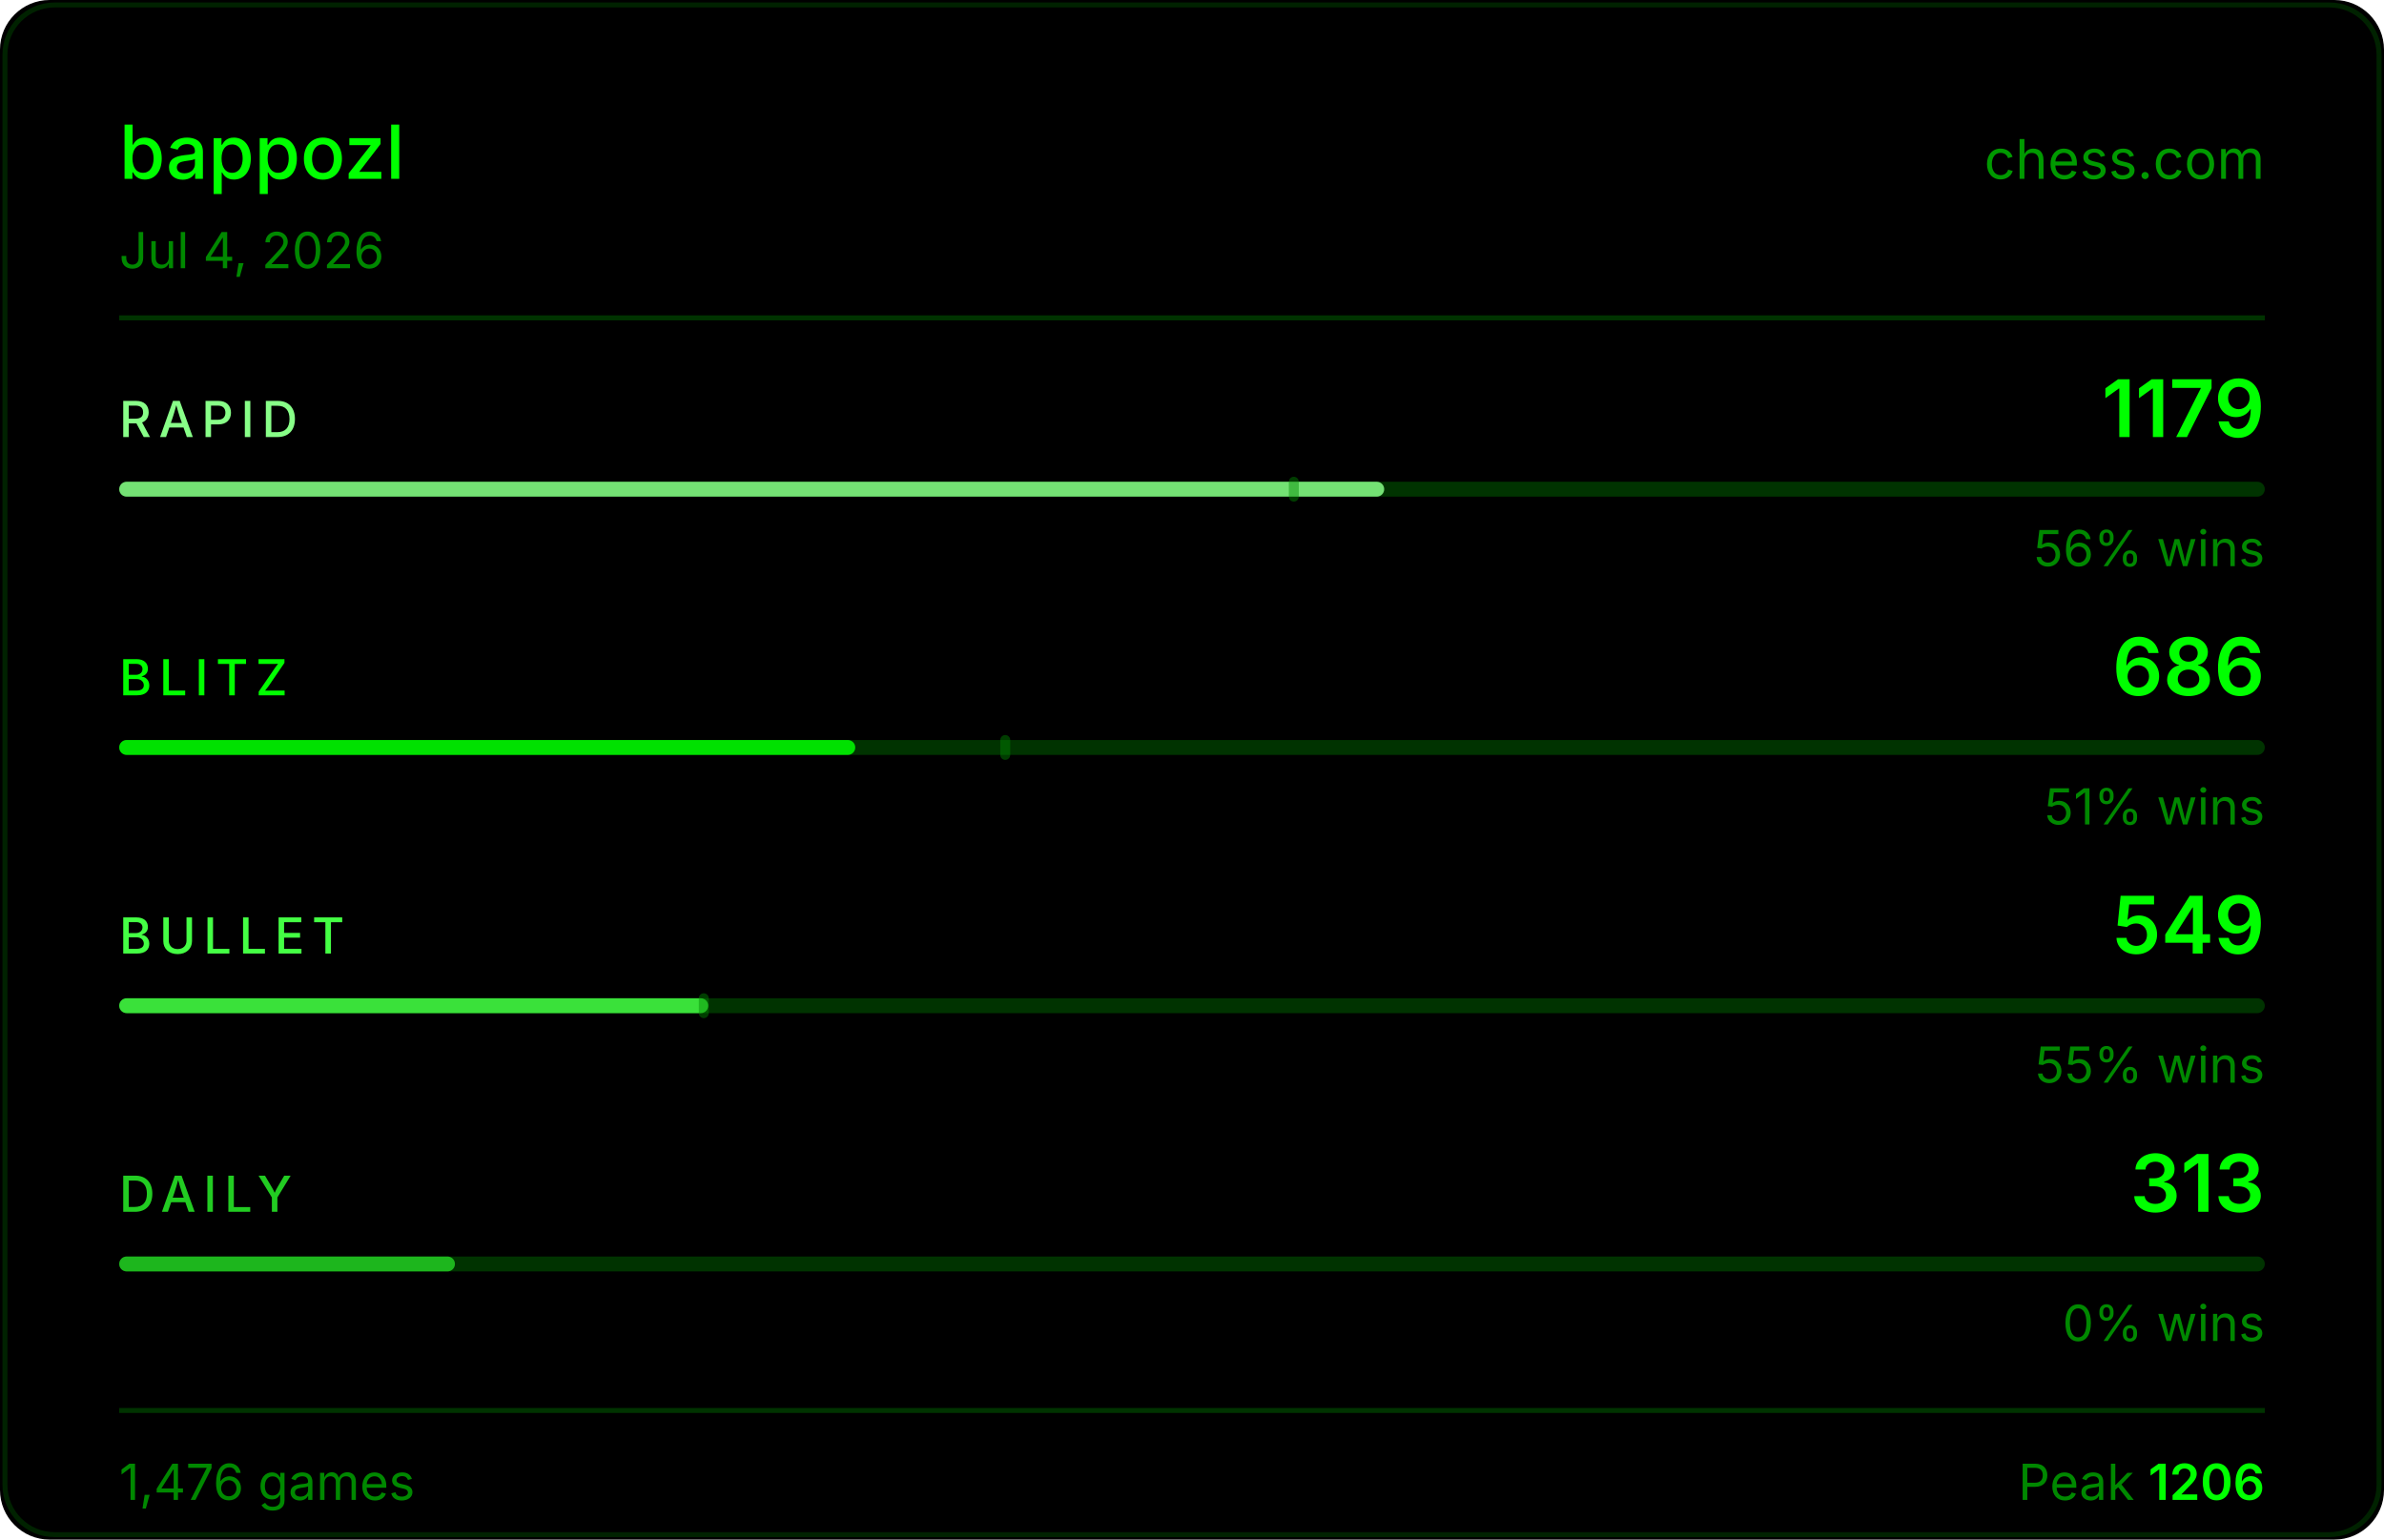
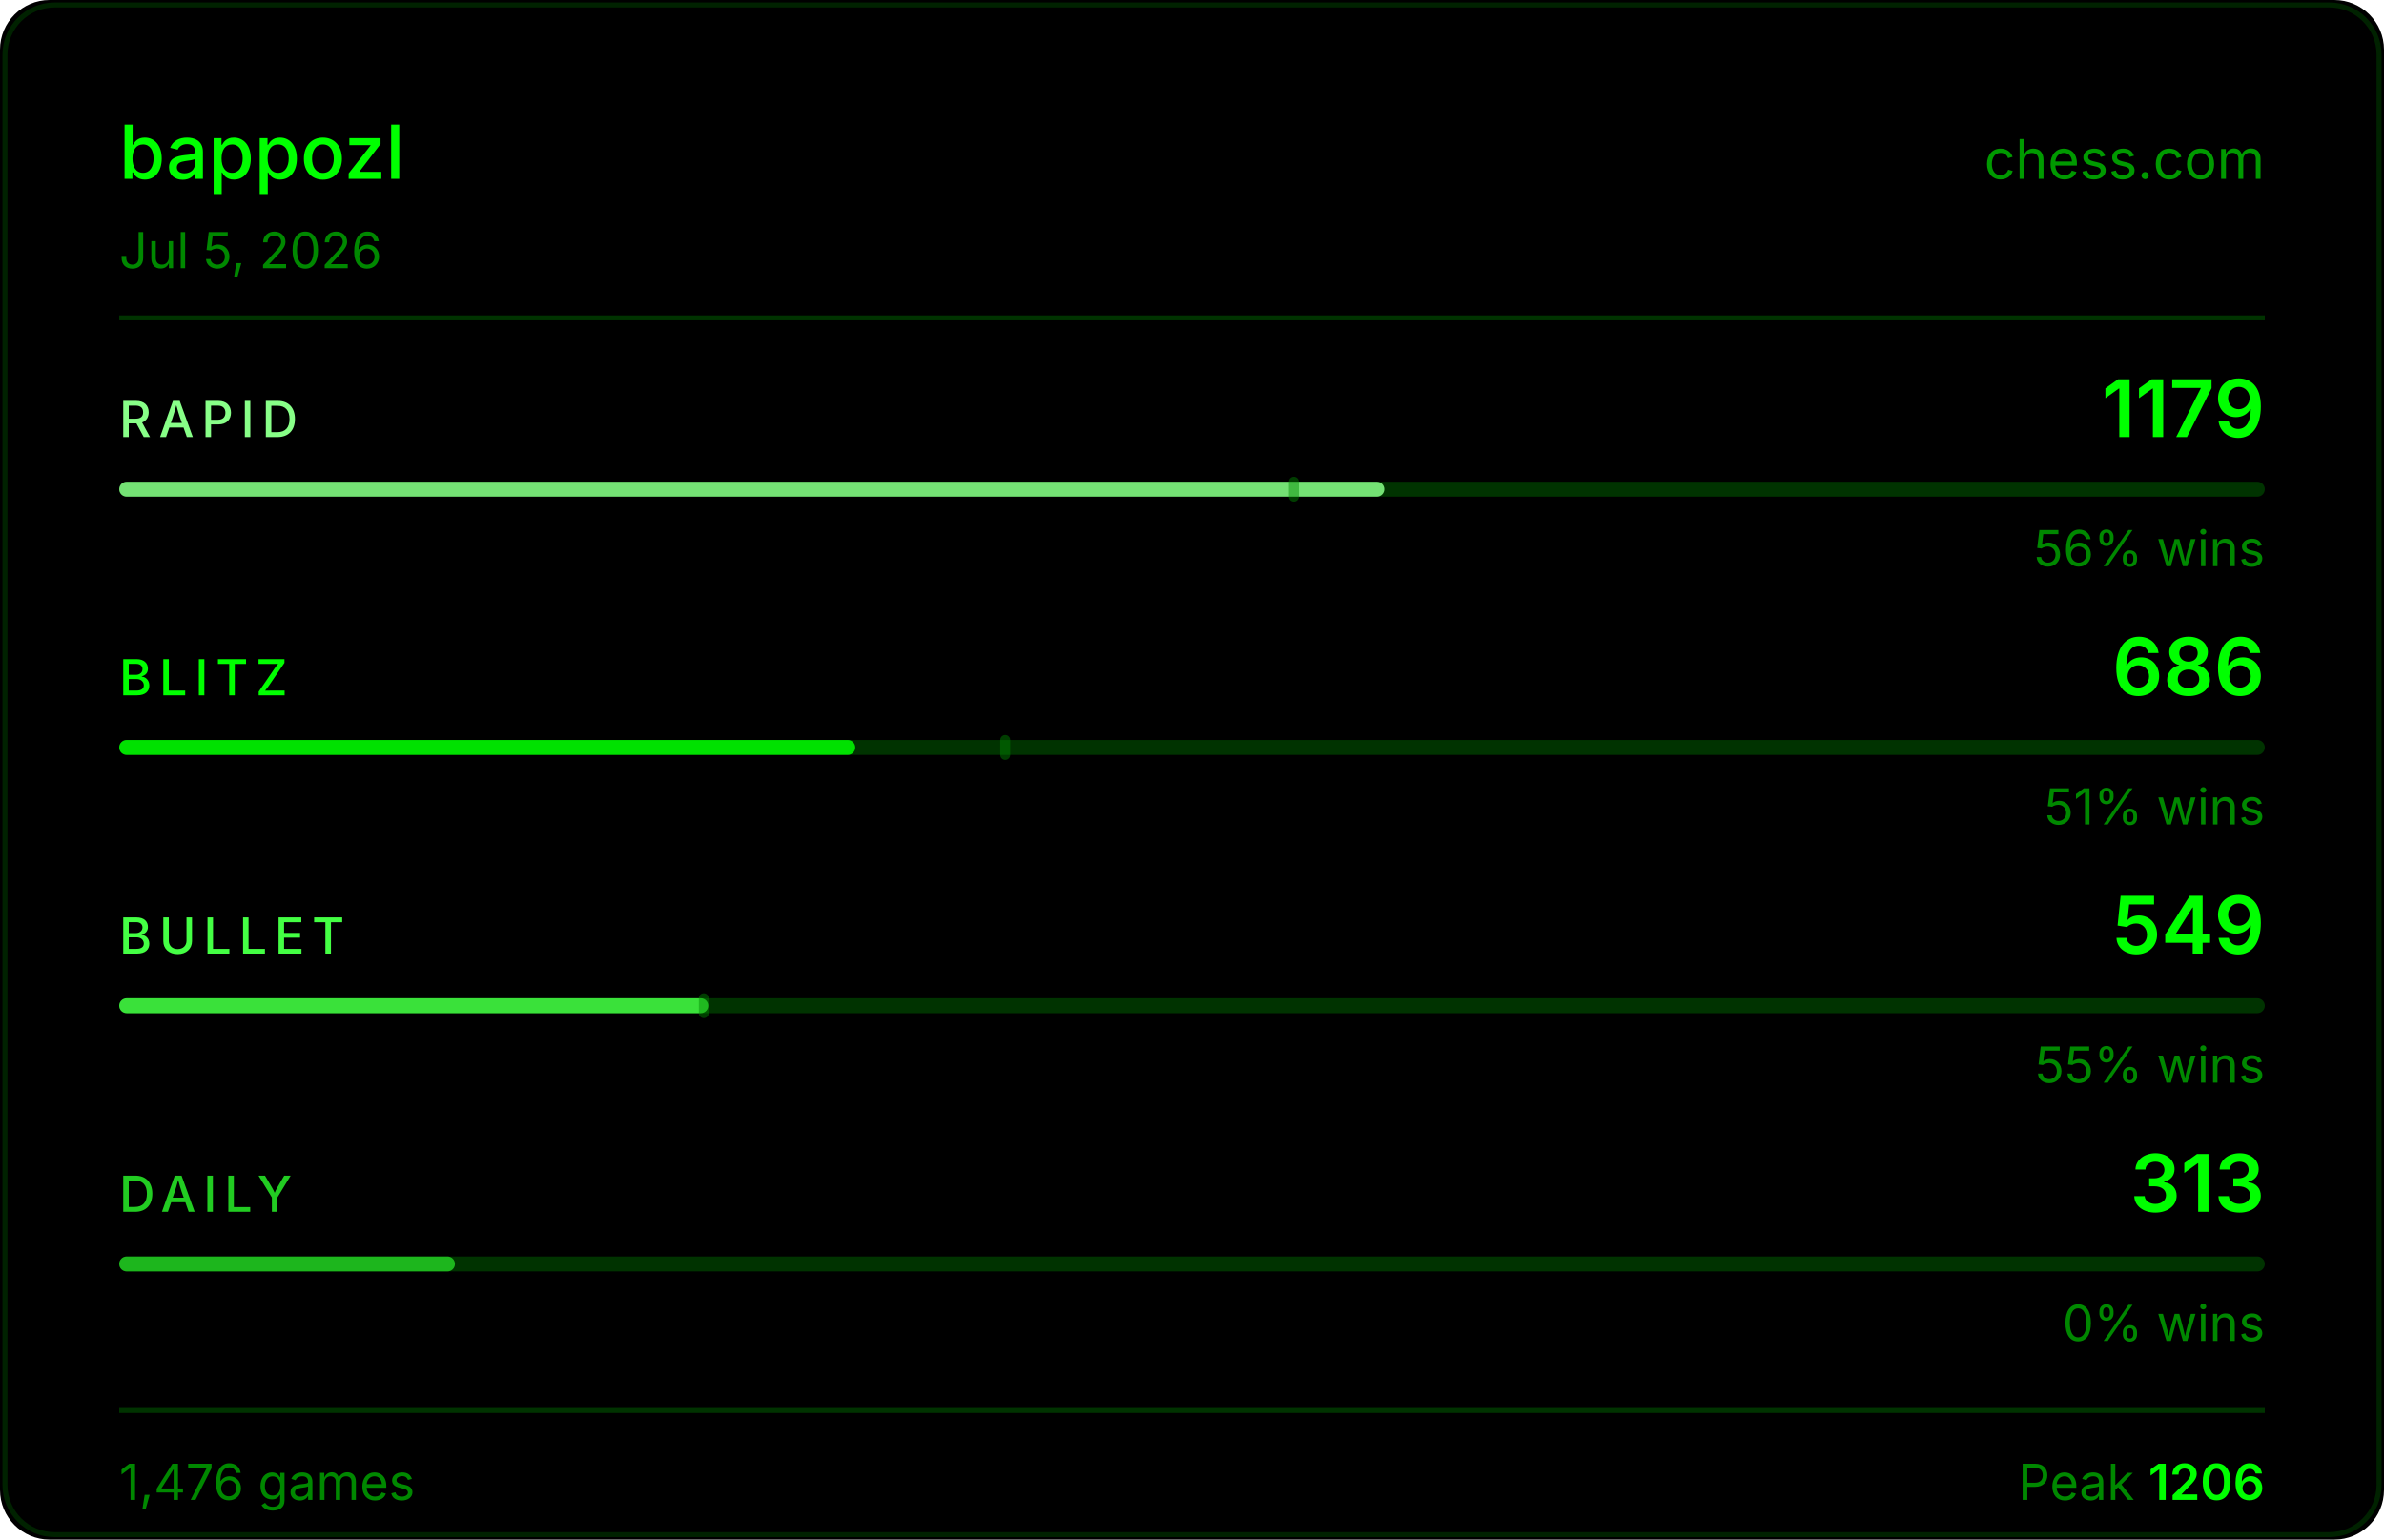
<svg xmlns="http://www.w3.org/2000/svg" width="480" height="310" viewBox="0 0 480 310">
  <rect width="480" height="310" fill="#000000" rx="10" />
  <rect x="1" y="1" width="478" height="308" fill="none" stroke="#004400" rx="10" stroke-opacity="0.5" />
  <text x="24" y="36" fill="#00ff00" font-size="15" font-weight="500" font-family="-apple-system,BlinkMacSystemFont,'Segoe UI',sans-serif">bappozl</text>
  <text x="456" y="36" fill="#00ff00" font-size="11" font-family="-apple-system,BlinkMacSystemFont,'Segoe UI',sans-serif" text-anchor="end" opacity="0.6">chess.com</text>
-   <text x="24" y="54" fill="#008800" font-size="10" font-family="-apple-system,BlinkMacSystemFont,'Segoe UI',sans-serif">Jul 4, 2026</text>
+   <text x="24" y="54" fill="#008800" font-size="10" font-family="-apple-system,BlinkMacSystemFont,'Segoe UI',sans-serif">Jul 5, 2026</text>
  <line x1="24" y1="64" x2="456" y2="64" stroke="#003300" stroke-width="1" />
  <text x="24" y="88" fill="#88ff88" font-size="10" font-weight="500" font-family="-apple-system,BlinkMacSystemFont,'Segoe UI',sans-serif" letter-spacing="1.5">RAPID</text>
  <text x="456" y="88" fill="#00ff00" font-size="16" font-weight="600" font-family="-apple-system,BlinkMacSystemFont,'Segoe UI',sans-serif" text-anchor="end">1179</text>
  <rect x="24" y="97" width="432" height="3" rx="1.5" fill="#003300" />
  <rect x="24" y="97" width="254.7" height="3" rx="1.5" fill="#88ff88" opacity="0.85" />
  <rect x="259.5" y="96" width="2" height="5" rx="1" fill="#008800" opacity="0.45" />
  <text x="456" y="114" fill="#008800" font-size="10" font-family="-apple-system,BlinkMacSystemFont,'Segoe UI',sans-serif" text-anchor="end">56% wins</text>
  <text x="24" y="140" fill="#00ff00" font-size="10" font-weight="500" font-family="-apple-system,BlinkMacSystemFont,'Segoe UI',sans-serif" letter-spacing="1.5">BLITZ</text>
  <text x="456" y="140" fill="#00ff00" font-size="16" font-weight="600" font-family="-apple-system,BlinkMacSystemFont,'Segoe UI',sans-serif" text-anchor="end">686</text>
  <rect x="24" y="149" width="432" height="3" rx="1.5" fill="#003300" />
  <rect x="24" y="149" width="148.2" height="3" rx="1.5" fill="#00ff00" opacity="0.85" />
  <rect x="201.4" y="148" width="2" height="5" rx="1" fill="#008800" opacity="0.45" />
  <text x="456" y="166" fill="#008800" font-size="10" font-family="-apple-system,BlinkMacSystemFont,'Segoe UI',sans-serif" text-anchor="end">51% wins</text>
  <text x="24" y="192" fill="#44ff44" font-size="10" font-weight="500" font-family="-apple-system,BlinkMacSystemFont,'Segoe UI',sans-serif" letter-spacing="1.5">BULLET</text>
  <text x="456" y="192" fill="#00ff00" font-size="16" font-weight="600" font-family="-apple-system,BlinkMacSystemFont,'Segoe UI',sans-serif" text-anchor="end">549</text>
  <rect x="24" y="201" width="432" height="3" rx="1.5" fill="#003300" />
  <rect x="24" y="201" width="118.6" height="3" rx="1.5" fill="#44ff44" opacity="0.85" />
  <rect x="140.7" y="200" width="2" height="5" rx="1" fill="#008800" opacity="0.45" />
  <text x="456" y="218" fill="#008800" font-size="10" font-family="-apple-system,BlinkMacSystemFont,'Segoe UI',sans-serif" text-anchor="end">55% wins</text>
  <text x="24" y="244" fill="#22cc22" font-size="10" font-weight="500" font-family="-apple-system,BlinkMacSystemFont,'Segoe UI',sans-serif" letter-spacing="1.5">DAILY</text>
  <text x="456" y="244" fill="#00ff00" font-size="16" font-weight="600" font-family="-apple-system,BlinkMacSystemFont,'Segoe UI',sans-serif" text-anchor="end">313</text>
  <rect x="24" y="253" width="432" height="3" rx="1.5" fill="#003300" />
  <rect x="24" y="253" width="67.6" height="3" rx="1.5" fill="#22cc22" opacity="0.85" />
  <text x="456" y="270" fill="#008800" font-size="10" font-family="-apple-system,BlinkMacSystemFont,'Segoe UI',sans-serif" text-anchor="end">0% wins</text>
  <line x1="24" y1="284" x2="456" y2="284" stroke="#003300" stroke-width="1" />
  <text x="24" y="302" fill="#008800" font-size="10" font-family="-apple-system,BlinkMacSystemFont,'Segoe UI',sans-serif">1,476 games</text>
  <text x="456" y="302" fill="#008800" font-size="10" font-family="-apple-system,BlinkMacSystemFont,'Segoe UI',sans-serif" text-anchor="end">Peak <tspan fill="#00ff00" font-weight="600">1206</tspan>
  </text>
</svg>
